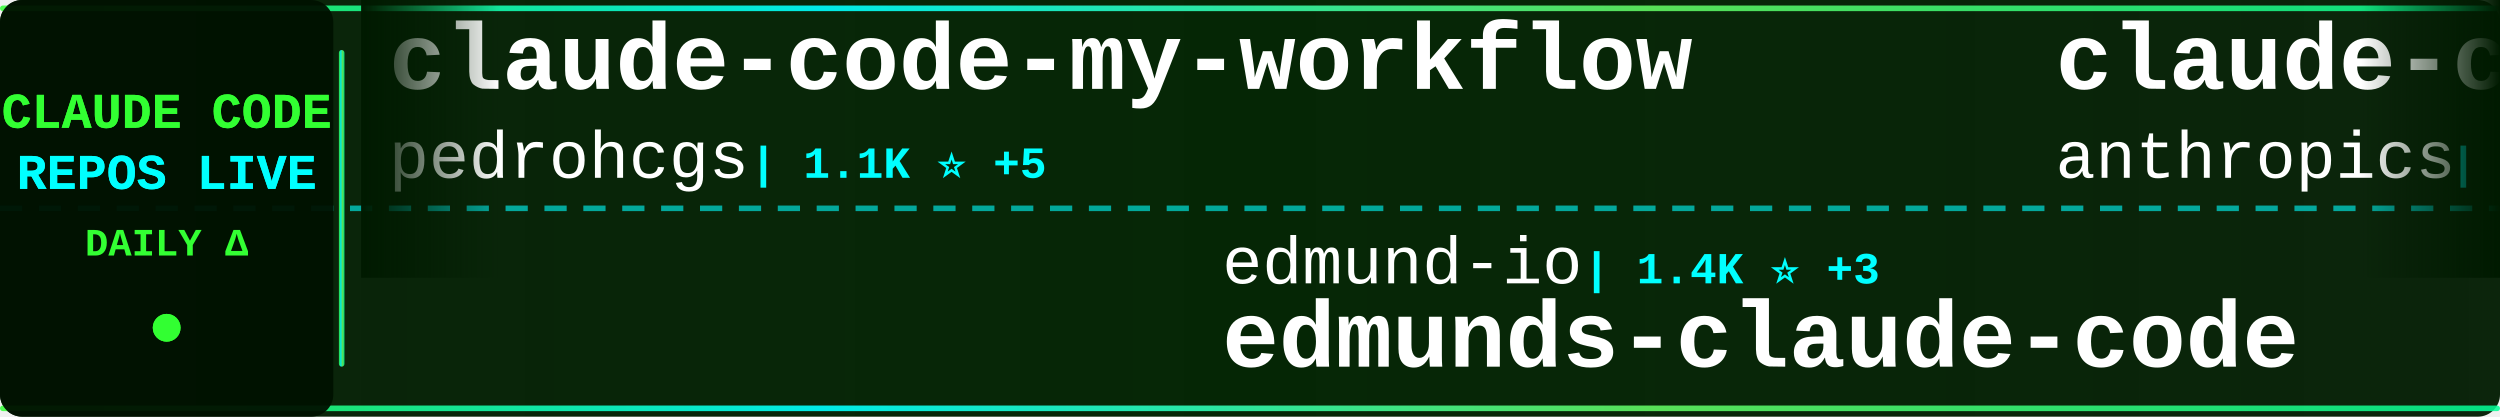
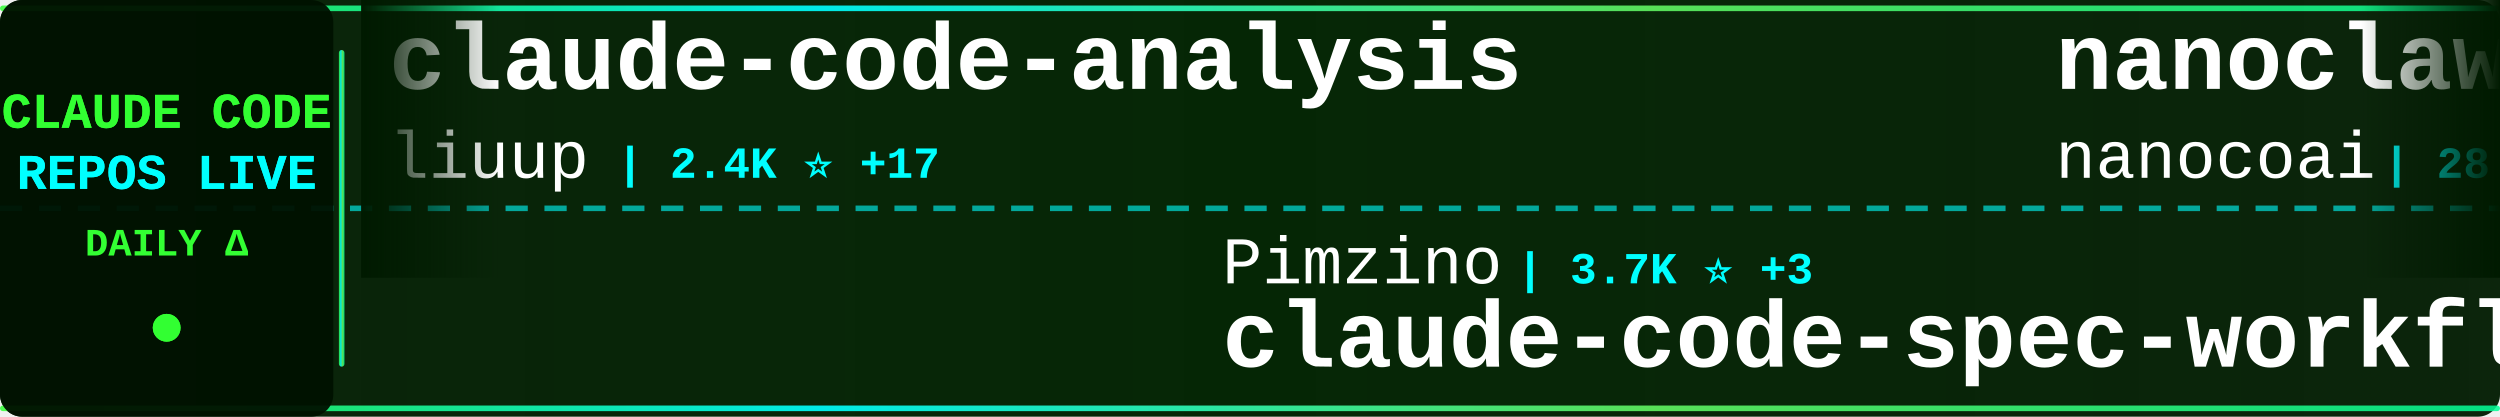
<svg xmlns="http://www.w3.org/2000/svg" width="900" height="150">
  <defs>
    <linearGradient id="tickerBg" x1="0%" y1="0%" x2="100%" y2="0%">
      <stop offset="0%" style="stop-color:#001a00;stop-opacity:0.95" />
      <stop offset="50%" style="stop-color:#002200;stop-opacity:0.98" />
      <stop offset="100%" style="stop-color:#001a00;stop-opacity:0.95" />
    </linearGradient>
    <linearGradient id="borderGrad" x1="0%" y1="0%" x2="100%" y2="0%">
      <stop offset="0%" style="stop-color:#33ff33;stop-opacity:0.85">
        <animate attributeName="stop-opacity" values="0.85;1;0.85" dur="2s" repeatCount="indefinite" />
      </stop>
      <stop offset="33%" style="stop-color:#00ffff;stop-opacity:0.9">
        <animate attributeName="stop-opacity" values="0.9;1;0.9" dur="2.2s" repeatCount="indefinite" />
      </stop>
      <stop offset="66%" style="stop-color:#66ff66;stop-opacity:0.85">
        <animate attributeName="stop-opacity" values="0.85;1;0.85" dur="1.8s" repeatCount="indefinite" />
      </stop>
      <stop offset="100%" style="stop-color:#00ff99;stop-opacity:0.85">
        <animate attributeName="stop-opacity" values="0.85;1;0.85" dur="2s" repeatCount="indefinite" />
      </stop>
    </linearGradient>
    <filter id="textGlow">
      <feGaussianBlur stdDeviation="0.1" result="coloredBlur" />
      <feMerge>
        <feMergeNode in="coloredBlur" />
        <feMergeNode in="SourceGraphic" />
      </feMerge>
    </filter>
    <filter id="metricGlow">
      <feGaussianBlur stdDeviation="0.2" result="coloredBlur" />
      <feMerge>
        <feMergeNode in="coloredBlur" />
        <feMergeNode in="SourceGraphic" />
      </feMerge>
    </filter>
    <linearGradient id="leftFade" x1="0%" y1="0%" x2="100%" y2="0%">
      <stop offset="0%" style="stop-color:#001a00;stop-opacity:1" />
      <stop offset="100%" style="stop-color:#001a00;stop-opacity:0" />
    </linearGradient>
    <linearGradient id="rightFade" x1="0%" y1="0%" x2="100%" y2="0%">
      <stop offset="0%" style="stop-color:#001a00;stop-opacity:0" />
      <stop offset="100%" style="stop-color:#001a00;stop-opacity:1" />
    </linearGradient>
  </defs>
  <rect width="900" height="150" fill="url(#tickerBg)" rx="8" />
  <rect x="0" y="2" width="900" height="2" fill="url(#borderGrad)" rx="1" />
  <rect x="0" y="146" width="900" height="2" fill="url(#borderGrad)" rx="1" />
  <line x1="0" y1="75" x2="900" y2="75" stroke="#00ffff" stroke-width="2" stroke-dasharray="8 6" opacity="0.6" />
  <rect x="0" y="0" width="120" height="150" fill="#001100" opacity="0.95" rx="8" />
  <text x="60" y="46" font-family="'Courier New', monospace" font-size="18" font-weight="bold" fill="#33ff33" text-anchor="middle" filter="url(#textGlow)">
    CLAUDE CODE
  </text>
  <text x="60" y="68" font-family="'Courier New', monospace" font-size="18" font-weight="bold" fill="#00ffff" text-anchor="middle" filter="url(#textGlow)">
    REPOS LIVE
  </text>
  <text x="60" y="92" font-family="'Courier New', monospace" font-size="14" font-weight="bold" fill="#33ff33" text-anchor="middle">
    DAILY Δ
  </text>
  <circle cx="60" cy="118" r="5" fill="#33ff33" filter="url(#metricGlow)">
    <animate attributeName="r" values="4;6;4" dur="1.5s" repeatCount="indefinite" />
    <animate attributeName="opacity" values="0.6;1;0.6" dur="1.5s" repeatCount="indefinite" />
  </circle>
  <rect x="122" y="18" width="2" height="114" fill="url(#borderGrad)" rx="1" />
  <clipPath id="tickerClip">
    <rect x="130" y="0" width="770" height="150" />
  </clipPath>
  <g clip-path="url(#tickerClip)">
    <g id="tickerItems">
      <animateTransform attributeName="transform" attributeType="XML" type="translate" from="0 0" to="-3000 0" dur="54s" repeatCount="indefinite" />
      <g transform="translate(0, 0)">
-         <text x="140" y="32" font-family="'Courier New', monospace" font-size="34" font-weight="bold" fill="#ffffff">claude-code-my-workflow</text>
-         <text x="140" y="64" font-family="'Courier New', monospace" font-size="24" font-weight="normal" fill="#ffffff" opacity="1.0">pedrohcgs</text>
-         <text x="270" y="64" font-family="'Courier New', monospace" font-size="16" font-weight="bold" fill="#00ffff"> | 1.1K ⭐ +5</text>
+         <text x="140" y="32" font-family="'Courier New', monospace" font-size="34" font-weight="bold" fill="#ffffff">claude-code-analysis</text>
+         <text x="140" y="64" font-family="'Courier New', monospace" font-size="24" font-weight="normal" fill="#ffffff" opacity="1.0">liuup</text>
+         <text x="222" y="64" font-family="'Courier New', monospace" font-size="16" font-weight="bold" fill="#00ffff"> | 2.4K ⭐ +17</text>
      </g>
      <g transform="translate(300, 0)">
-         <text x="140" y="102" font-family="'Courier New', monospace" font-size="24" font-weight="normal" fill="#ffffff" opacity="1.0">edmund-io</text>
-         <text x="270" y="102" font-family="'Courier New', monospace" font-size="16" font-weight="bold" fill="#00ffff"> | 1.4K ⭐ +3</text>
-         <text x="140" y="132" font-family="'Courier New', monospace" font-size="34" font-weight="bold" fill="#ffffff">edmunds-claude-code</text>
-       </g>
-       <g transform="translate(600, 0)">
-         <text x="140" y="32" font-family="'Courier New', monospace" font-size="34" font-weight="bold" fill="#ffffff">claude-code-action</text>
-         <text x="140" y="64" font-family="'Courier New', monospace" font-size="24" font-weight="normal" fill="#ffffff" opacity="1.0">anthropics</text>
-         <text x="282" y="64" font-family="'Courier New', monospace" font-size="16" font-weight="bold" fill="#00ffff"> | 7.5K ⭐ +10</text>
-       </g>
-       <g transform="translate(900, 0)">
-         <text x="140" y="102" font-family="'Courier New', monospace" font-size="24" font-weight="normal" fill="#ffffff" opacity="1.0">Yuyz0112</text>
-         <text x="258" y="102" font-family="'Courier New', monospace" font-size="16" font-weight="bold" fill="#00ffff"> | 2.4K ⭐</text>
-         <text x="140" y="132" font-family="'Courier New', monospace" font-size="34" font-weight="bold" fill="#ffffff">claude-code-reverse</text>
-       </g>
-       <g transform="translate(1200, 0)">
-         <text x="140" y="32" font-family="'Courier New', monospace" font-size="34" font-weight="bold" fill="#ffffff">cc-switch</text>
-         <text x="140" y="64" font-family="'Courier New', monospace" font-size="24" font-weight="normal" fill="#ffffff" opacity="1.0">farion1231</text>
-         <text x="282" y="64" font-family="'Courier New', monospace" font-size="16" font-weight="bold" fill="#00ffff"> | 65.9K ⭐ +1.0K</text>
-       </g>
-       <g transform="translate(1500, 0)">
-         <text x="140" y="102" font-family="'Courier New', monospace" font-size="24" font-weight="normal" fill="#ffffff" opacity="1.0">disler</text>
-         <text x="234" y="102" font-family="'Courier New', monospace" font-size="16" font-weight="bold" fill="#00ffff"> | 3.6K ⭐ +7</text>
-         <text x="140" y="132" font-family="'Courier New', monospace" font-size="34" font-weight="bold" fill="#ffffff">claude-code-hooks-master...</text>
-       </g>
-       <g transform="translate(1800, 0)">
-         <text x="140" y="32" font-family="'Courier New', monospace" font-size="34" font-weight="bold" fill="#ffffff">ralph</text>
-         <text x="140" y="64" font-family="'Courier New', monospace" font-size="24" font-weight="normal" fill="#ffffff" opacity="1.0">snarktank</text>
-         <text x="270" y="64" font-family="'Courier New', monospace" font-size="16" font-weight="bold" fill="#00ffff"> | 18.8K ⭐ +39</text>
-       </g>
-       <g transform="translate(2100, 0)">
-         <text x="140" y="102" font-family="'Courier New', monospace" font-size="24" font-weight="normal" fill="#ffffff" opacity="1.0">liuup</text>
-         <text x="222" y="102" font-family="'Courier New', monospace" font-size="16" font-weight="bold" fill="#00ffff"> | 2.3K ⭐ +14</text>
-         <text x="140" y="132" font-family="'Courier New', monospace" font-size="34" font-weight="bold" fill="#ffffff">claude-code-analysis</text>
-       </g>
-       <g transform="translate(2400, 0)">
-         <text x="140" y="32" font-family="'Courier New', monospace" font-size="34" font-weight="bold" fill="#ffffff">how-claude-code-works</text>
-         <text x="140" y="64" font-family="'Courier New', monospace" font-size="24" font-weight="normal" fill="#ffffff" opacity="1.0">Windy3f3f3f3f</text>
-         <text x="318" y="64" font-family="'Courier New', monospace" font-size="16" font-weight="bold" fill="#00ffff"> | 2.3K ⭐ +14</text>
-       </g>
-       <g transform="translate(2700, 0)">
        <text x="140" y="102" font-family="'Courier New', monospace" font-size="24" font-weight="normal" fill="#ffffff" opacity="1.0">Pimzino</text>
        <text x="246" y="102" font-family="'Courier New', monospace" font-size="16" font-weight="bold" fill="#00ffff"> | 3.7K ⭐ +3</text>
        <text x="140" y="132" font-family="'Courier New', monospace" font-size="34" font-weight="bold" fill="#ffffff">claude-code-spec-workflo...</text>
      </g>
+       <g transform="translate(600, 0)">
+         <text x="140" y="32" font-family="'Courier New', monospace" font-size="34" font-weight="bold" fill="#ffffff">nanoclaw</text>
+         <text x="140" y="64" font-family="'Courier New', monospace" font-size="24" font-weight="normal" fill="#ffffff" opacity="1.0">nanocoai</text>
+         <text x="258" y="64" font-family="'Courier New', monospace" font-size="16" font-weight="bold" fill="#00ffff"> | 28.8K ⭐ +28</text>
+       </g>
+       <g transform="translate(900, 0)">
+         <text x="140" y="102" font-family="'Courier New', monospace" font-size="24" font-weight="normal" fill="#ffffff" opacity="1.0">andrew-kramer-inno</text>
+         <text x="378" y="102" font-family="'Courier New', monospace" font-size="16" font-weight="bold" fill="#00ffff"> | 587 ⭐</text>
+         <text x="140" y="132" font-family="'Courier New', monospace" font-size="34" font-weight="bold" fill="#ffffff">claude-code-source-build</text>
+       </g>
+       <g transform="translate(1200, 0)">
+         <text x="140" y="32" font-family="'Courier New', monospace" font-size="34" font-weight="bold" fill="#ffffff">claude-code-source-code</text>
+         <text x="140" y="64" font-family="'Courier New', monospace" font-size="24" font-weight="normal" fill="#ffffff" opacity="1.0">777genius</text>
+         <text x="270" y="64" font-family="'Courier New', monospace" font-size="16" font-weight="bold" fill="#00ffff"> | 912 ⭐ +3</text>
+       </g>
+       <g transform="translate(1500, 0)">
+         <text x="140" y="102" font-family="'Courier New', monospace" font-size="24" font-weight="normal" fill="#ffffff" opacity="1.0">Hyper66666</text>
+         <text x="282" y="102" font-family="'Courier New', monospace" font-size="16" font-weight="bold" fill="#00ffff"> | 213 ⭐</text>
+         <text x="140" y="132" font-family="'Courier New', monospace" font-size="34" font-weight="bold" fill="#ffffff">claude-code-sourcemap</text>
+       </g>
+       <g transform="translate(1800, 0)">
+         <text x="140" y="32" font-family="'Courier New', monospace" font-size="34" font-weight="bold" fill="#ffffff">antigravity-awesome-skil...</text>
+         <text x="140" y="64" font-family="'Courier New', monospace" font-size="24" font-weight="normal" fill="#ffffff" opacity="1.0">sickn33</text>
+         <text x="246" y="64" font-family="'Courier New', monospace" font-size="16" font-weight="bold" fill="#00ffff"> | 37.1K ⭐ +90</text>
+       </g>
+       <g transform="translate(2100, 0)">
+         <text x="140" y="102" font-family="'Courier New', monospace" font-size="24" font-weight="normal" fill="#ffffff" opacity="1.0">lst97</text>
+         <text x="222" y="102" font-family="'Courier New', monospace" font-size="16" font-weight="bold" fill="#00ffff"> | 1.6K ⭐ +2</text>
+         <text x="140" y="132" font-family="'Courier New', monospace" font-size="34" font-weight="bold" fill="#ffffff">claude-code-sub-agents</text>
+       </g>
+       <g transform="translate(2400, 0)">
+         <text x="140" y="32" font-family="'Courier New', monospace" font-size="34" font-weight="bold" fill="#ffffff">claude-code</text>
+         <text x="140" y="64" font-family="'Courier New', monospace" font-size="24" font-weight="normal" fill="#ffffff" opacity="1.0">freestylefly</text>
+         <text x="306" y="64" font-family="'Courier New', monospace" font-size="16" font-weight="bold" fill="#00ffff"> | 124 ⭐</text>
+       </g>
+       <g transform="translate(2700, 0)">
+         <text x="140" y="102" font-family="'Courier New', monospace" font-size="24" font-weight="normal" fill="#ffffff" opacity="1.0">shanraisshan</text>
+         <text x="306" y="102" font-family="'Courier New', monospace" font-size="16" font-weight="bold" fill="#00ffff"> | 52.2K ⭐ +153</text>
+         <text x="140" y="132" font-family="'Courier New', monospace" font-size="34" font-weight="bold" fill="#ffffff">claude-code-best-practic...</text>
+       </g>
      <g transform="translate(3000, 0)">
-         <text x="140" y="32" font-family="'Courier New', monospace" font-size="34" font-weight="bold" fill="#ffffff">claude-code-my-workflow</text>
-         <text x="140" y="64" font-family="'Courier New', monospace" font-size="24" font-weight="normal" fill="#ffffff" opacity="1.0">pedrohcgs</text>
-         <text x="270" y="64" font-family="'Courier New', monospace" font-size="16" font-weight="bold" fill="#00ffff"> | 1.1K ⭐ +5</text>
+         <text x="140" y="32" font-family="'Courier New', monospace" font-size="34" font-weight="bold" fill="#ffffff">claude-code-analysis</text>
+         <text x="140" y="64" font-family="'Courier New', monospace" font-size="24" font-weight="normal" fill="#ffffff" opacity="1.0">liuup</text>
+         <text x="222" y="64" font-family="'Courier New', monospace" font-size="16" font-weight="bold" fill="#00ffff"> | 2.4K ⭐ +17</text>
      </g>
      <g transform="translate(3300, 0)">
-         <text x="140" y="102" font-family="'Courier New', monospace" font-size="24" font-weight="normal" fill="#ffffff" opacity="1.0">edmund-io</text>
-         <text x="270" y="102" font-family="'Courier New', monospace" font-size="16" font-weight="bold" fill="#00ffff"> | 1.4K ⭐ +3</text>
-         <text x="140" y="132" font-family="'Courier New', monospace" font-size="34" font-weight="bold" fill="#ffffff">edmunds-claude-code</text>
+         <text x="140" y="102" font-family="'Courier New', monospace" font-size="24" font-weight="normal" fill="#ffffff" opacity="1.0">Pimzino</text>
+         <text x="246" y="102" font-family="'Courier New', monospace" font-size="16" font-weight="bold" fill="#00ffff"> | 3.7K ⭐ +3</text>
+         <text x="140" y="132" font-family="'Courier New', monospace" font-size="34" font-weight="bold" fill="#ffffff">claude-code-spec-workflo...</text>
      </g>
      <g transform="translate(3600, 0)">
-         <text x="140" y="32" font-family="'Courier New', monospace" font-size="34" font-weight="bold" fill="#ffffff">claude-code-action</text>
-         <text x="140" y="64" font-family="'Courier New', monospace" font-size="24" font-weight="normal" fill="#ffffff" opacity="1.0">anthropics</text>
-         <text x="282" y="64" font-family="'Courier New', monospace" font-size="16" font-weight="bold" fill="#00ffff"> | 7.5K ⭐ +10</text>
+         <text x="140" y="32" font-family="'Courier New', monospace" font-size="34" font-weight="bold" fill="#ffffff">nanoclaw</text>
+         <text x="140" y="64" font-family="'Courier New', monospace" font-size="24" font-weight="normal" fill="#ffffff" opacity="1.0">nanocoai</text>
+         <text x="258" y="64" font-family="'Courier New', monospace" font-size="16" font-weight="bold" fill="#00ffff"> | 28.8K ⭐ +28</text>
      </g>
      <g transform="translate(3900, 0)">
-         <text x="140" y="102" font-family="'Courier New', monospace" font-size="24" font-weight="normal" fill="#ffffff" opacity="1.0">Yuyz0112</text>
-         <text x="258" y="102" font-family="'Courier New', monospace" font-size="16" font-weight="bold" fill="#00ffff"> | 2.4K ⭐</text>
-         <text x="140" y="132" font-family="'Courier New', monospace" font-size="34" font-weight="bold" fill="#ffffff">claude-code-reverse</text>
+         <text x="140" y="102" font-family="'Courier New', monospace" font-size="24" font-weight="normal" fill="#ffffff" opacity="1.0">andrew-kramer-inno</text>
+         <text x="378" y="102" font-family="'Courier New', monospace" font-size="16" font-weight="bold" fill="#00ffff"> | 587 ⭐</text>
+         <text x="140" y="132" font-family="'Courier New', monospace" font-size="34" font-weight="bold" fill="#ffffff">claude-code-source-build</text>
      </g>
    </g>
  </g>
  <rect x="130" y="0" width="50" height="100" fill="url(#leftFade)" />
  <rect x="850" y="0" width="50" height="100" fill="url(#rightFade)" />
</svg>
